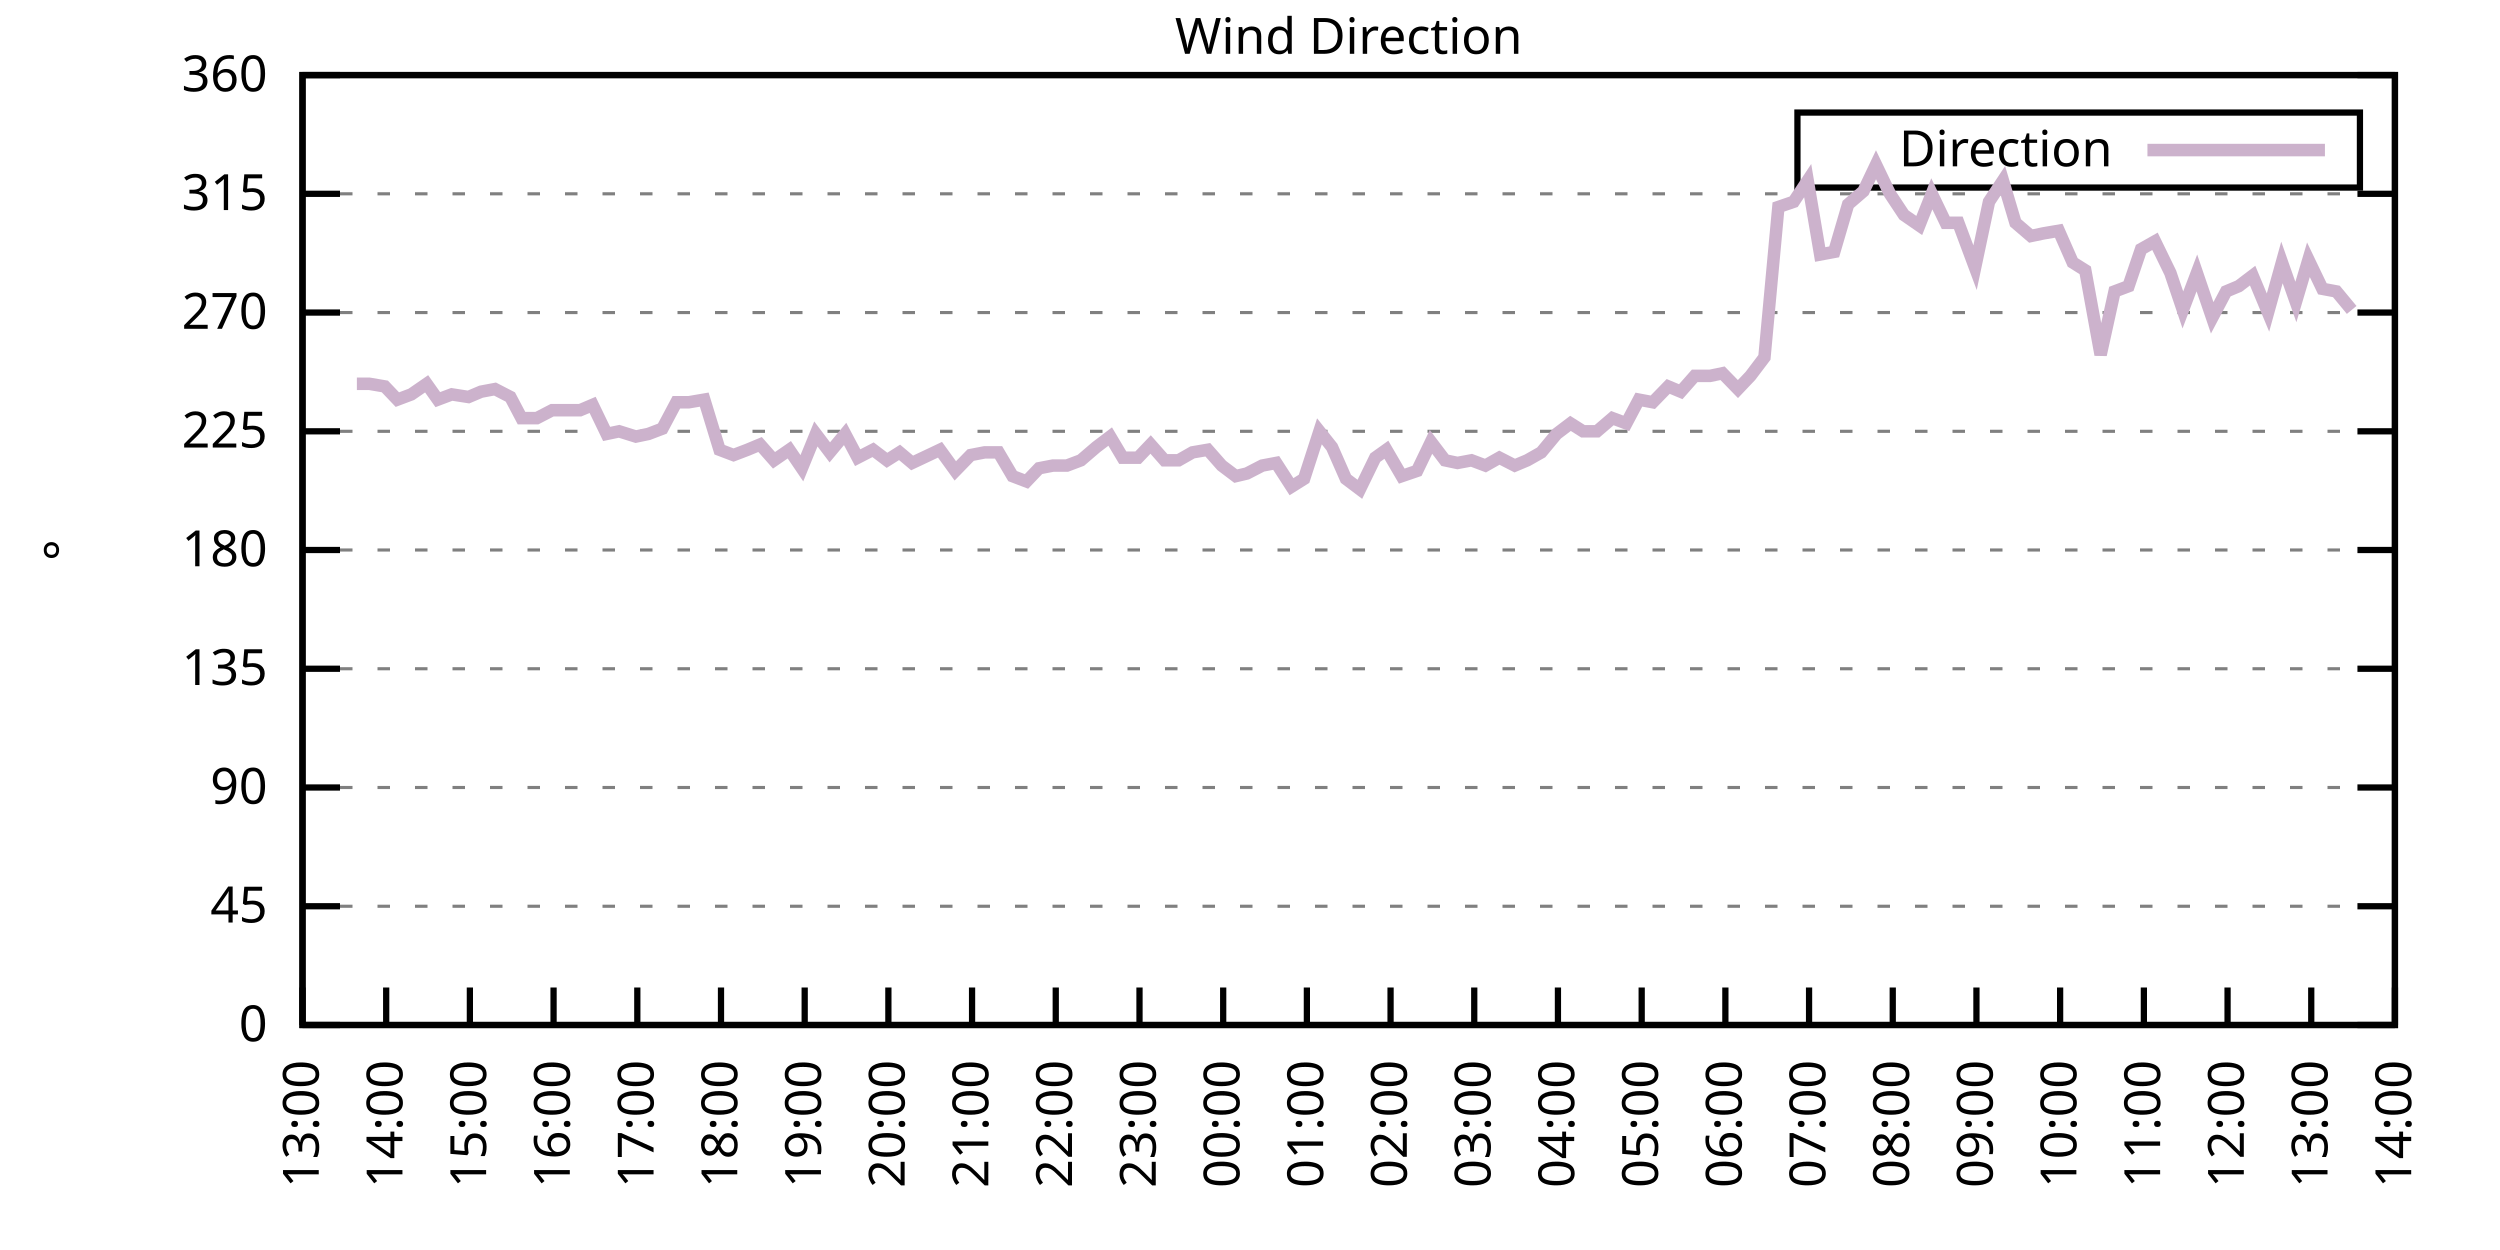
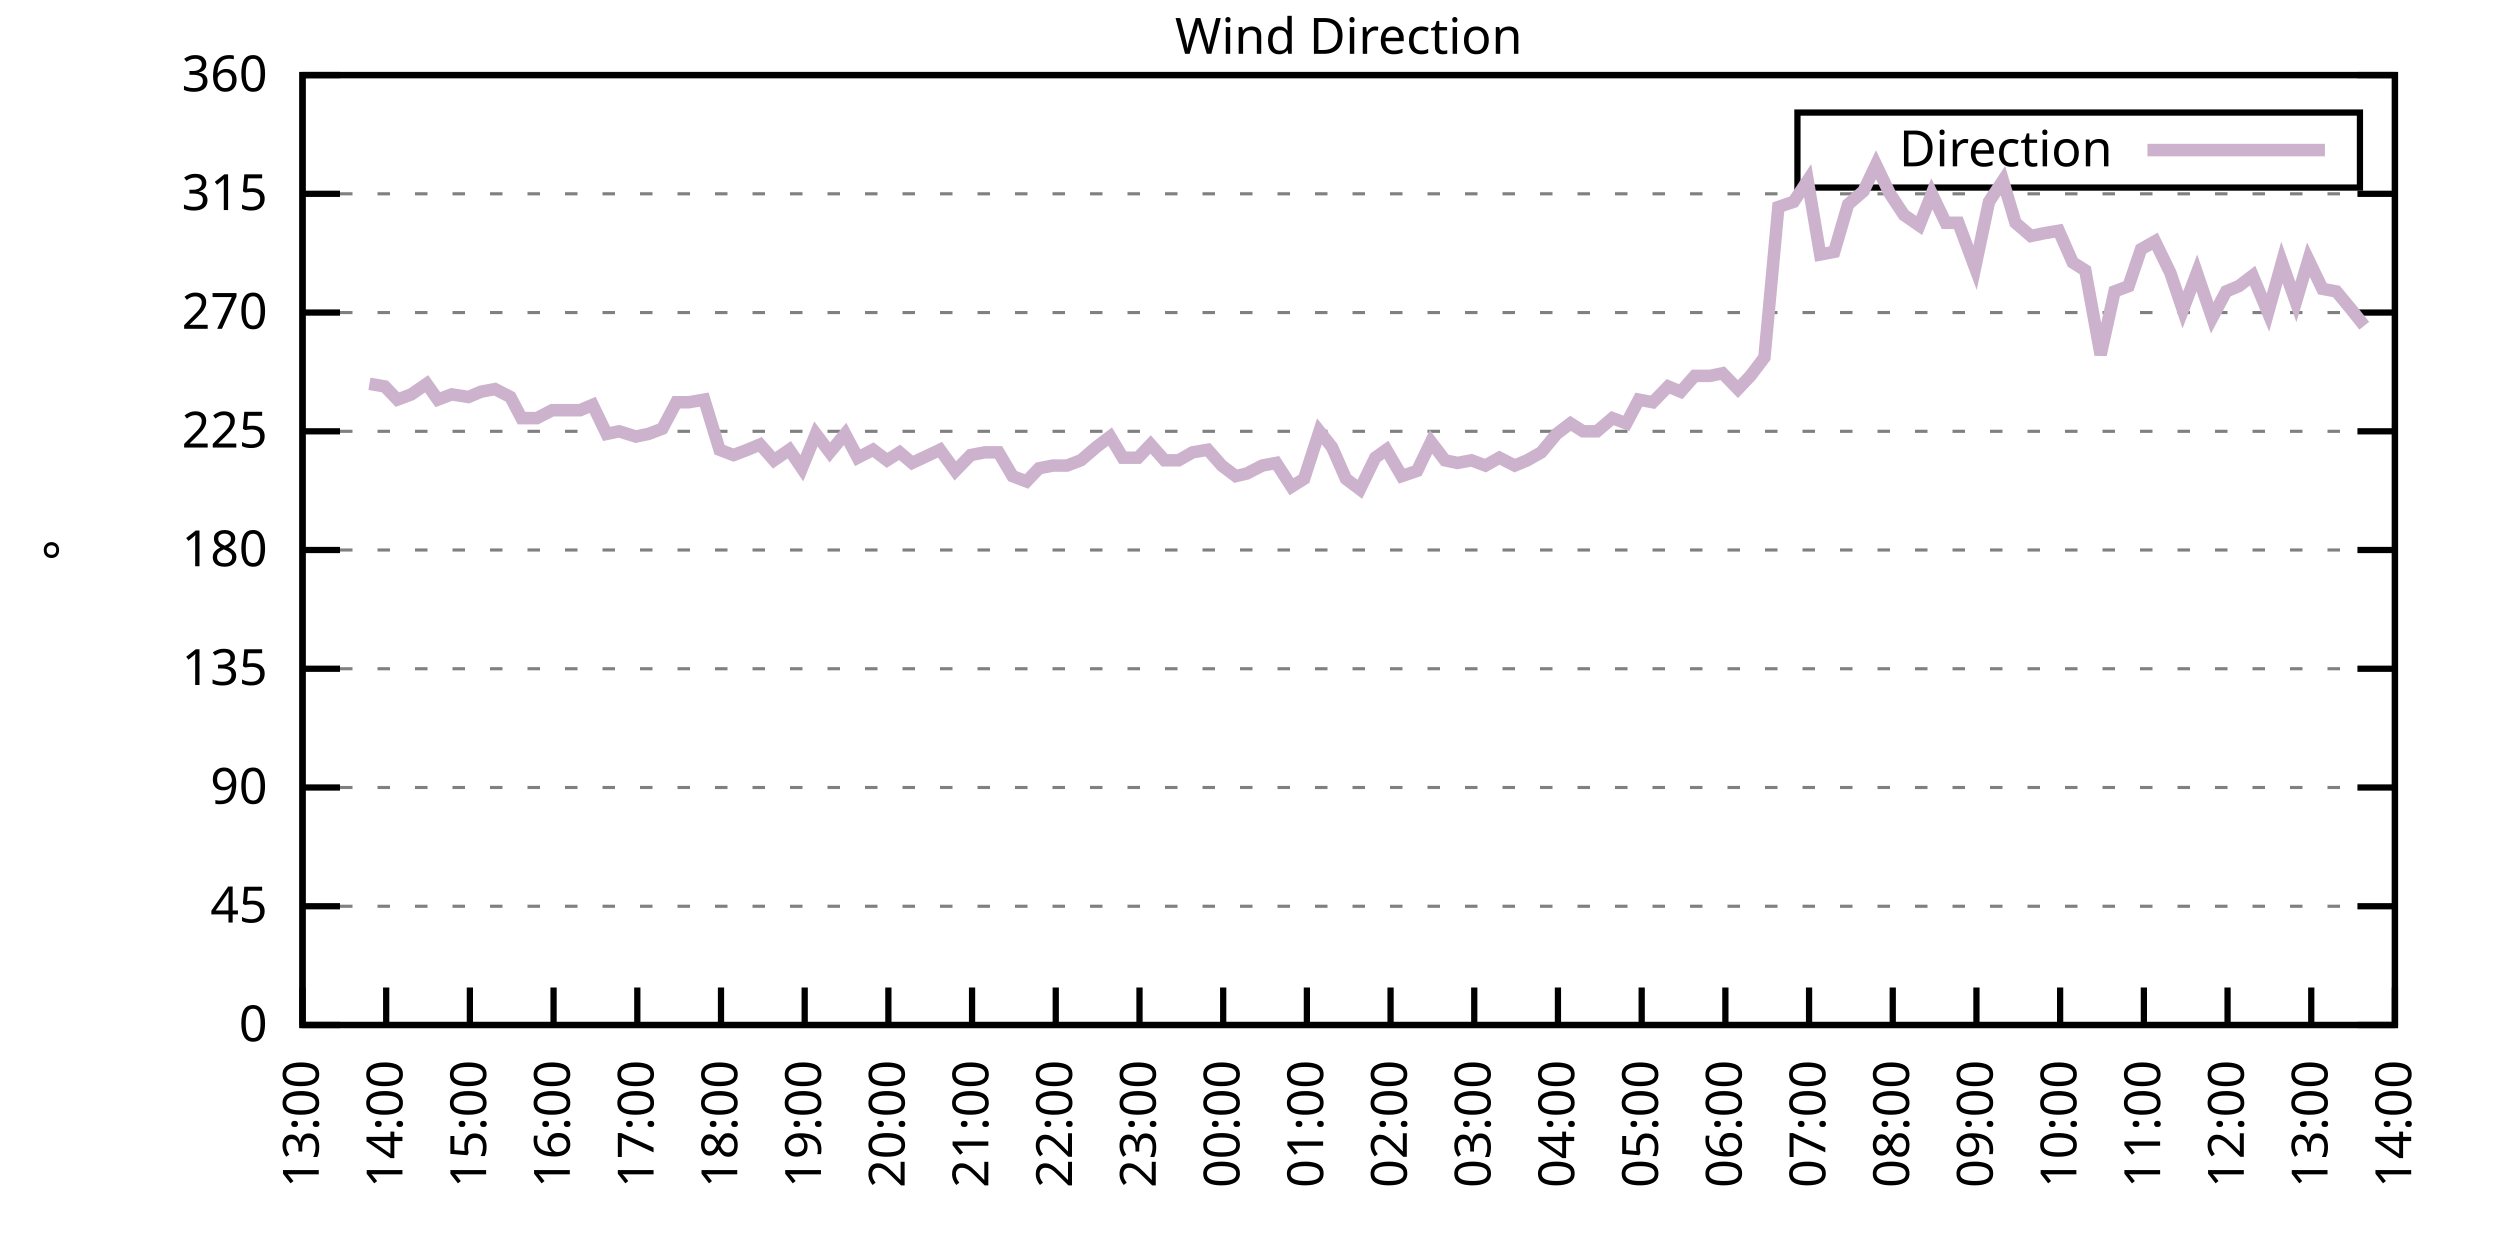
<svg xmlns="http://www.w3.org/2000/svg" xmlns:xlink="http://www.w3.org/1999/xlink" width="400" height="200" viewBox="0 0 400 200">
  <g id="gnuplot_canvas">
    <rect x="0" y="0" width="400" height="200" fill="none" />
    <defs>
      <circle id="gpDot" r="0.5" stroke-width="0.5" stroke="currentColor" />
      <path id="gpPt0" stroke-width="0.333" stroke="currentColor" d="M-1,0 h2 M0,-1 v2" />
      <path id="gpPt1" stroke-width="0.333" stroke="currentColor" d="M-1,-1 L1,1 M1,-1 L-1,1" />
      <path id="gpPt2" stroke-width="0.333" stroke="currentColor" d="M-1,0 L1,0 M0,-1 L0,1 M-1,-1 L1,1 M-1,1 L1,-1" />
      <rect id="gpPt3" stroke-width="0.333" stroke="currentColor" x="-1" y="-1" width="2" height="2" />
      <rect id="gpPt4" stroke-width="0.333" stroke="currentColor" fill="currentColor" x="-1" y="-1" width="2" height="2" />
      <circle id="gpPt5" stroke-width="0.333" stroke="currentColor" cx="0" cy="0" r="1" />
      <use xlink:href="#gpPt5" id="gpPt6" fill="currentColor" stroke="none" />
      <path id="gpPt7" stroke-width="0.333" stroke="currentColor" d="M0,-1.33 L-1.33,0.67 L1.33,0.67 z" />
      <use xlink:href="#gpPt7" id="gpPt8" fill="currentColor" stroke="none" />
      <use xlink:href="#gpPt7" id="gpPt9" stroke="currentColor" transform="rotate(180)" />
      <use xlink:href="#gpPt9" id="gpPt10" fill="currentColor" stroke="none" />
      <use xlink:href="#gpPt3" id="gpPt11" stroke="currentColor" transform="rotate(45)" />
      <use xlink:href="#gpPt11" id="gpPt12" fill="currentColor" stroke="none" />
      <path id="gpPt13" stroke-width="0.333" stroke="currentColor" d="M0,1.330 L1.265,0.411 L0.782,-1.067 L-0.782,-1.076 L-1.265,0.411 z" />
      <use xlink:href="#gpPt13" id="gpPt14" fill="currentColor" stroke="none" />
      <filter id="textbox" filterUnits="objectBoundingBox" x="0" y="0" height="1" width="1">
        <feFlood flood-color="white" flood-opacity="1" result="bgnd" />
        <feComposite in="SourceGraphic" in2="bgnd" operator="atop" />
      </filter>
      <filter id="greybox" filterUnits="objectBoundingBox" x="0" y="0" height="1" width="1">
        <feFlood flood-color="lightgrey" flood-opacity="1" result="grey" />
        <feComposite in="SourceGraphic" in2="grey" operator="atop" />
      </filter>
    </defs>
    <g fill="none" color="white" stroke="currentColor" stroke-width="1.00" stroke-linecap="butt" stroke-linejoin="miter">
</g>
    <g fill="none" color="black" stroke="currentColor" stroke-width="1.00" stroke-linecap="butt" stroke-linejoin="miter">
      <g stroke="none" shape-rendering="crispEdges">
        <polygon fill="rgb(255, 255, 255)" points="48.40,164.00 383.18,164.00 383.18,12.02 48.40,12.02 " />
      </g>
    </g>
    <g fill="none" color="black" stroke="currentColor" stroke-width="1.00" stroke-linecap="butt" stroke-linejoin="miter">
</g>
    <g fill="none" color="black" stroke="black" stroke-width="0.50" stroke-linecap="butt" stroke-linejoin="miter">
</g>
    <g fill="none" color="gray" stroke="currentColor" stroke-width="0.50" stroke-linecap="butt" stroke-linejoin="miter">
      <path stroke="gray" stroke-dasharray="2,4" class="gridline" d="M48.40,164.00 L383.19,164.00  " />
    </g>
    <g fill="none" color="gray" stroke="gray" stroke-width="1.00" stroke-linecap="butt" stroke-linejoin="miter">
</g>
    <g fill="none" color="black" stroke="currentColor" stroke-width="1.00" stroke-linecap="butt" stroke-linejoin="miter">
      <path stroke="black" d="M48.40,164.00 L54.40,164.00 M383.19,164.00 L377.19,164.00  " />
      <g transform="translate(42.80,166.60)" stroke="none" fill="black" font-family="Sans" font-size="8.00" text-anchor="end">
        <text>
          <tspan font-family="Sans"> 0</tspan>
        </text>
      </g>
    </g>
    <g fill="none" color="black" stroke="currentColor" stroke-width="1.00" stroke-linecap="butt" stroke-linejoin="miter">
</g>
    <g fill="none" color="black" stroke="black" stroke-width="0.50" stroke-linecap="butt" stroke-linejoin="miter">
</g>
    <g fill="none" color="gray" stroke="currentColor" stroke-width="0.50" stroke-linecap="butt" stroke-linejoin="miter">
      <path stroke="gray" stroke-dasharray="2,4" class="gridline" d="M48.40,145.00 L383.19,145.00  " />
    </g>
    <g fill="none" color="gray" stroke="gray" stroke-width="1.00" stroke-linecap="butt" stroke-linejoin="miter">
</g>
    <g fill="none" color="black" stroke="currentColor" stroke-width="1.00" stroke-linecap="butt" stroke-linejoin="miter">
      <path stroke="black" d="M48.40,145.00 L54.40,145.00 M383.19,145.00 L377.19,145.00  " />
      <g transform="translate(42.80,147.60)" stroke="none" fill="black" font-family="Sans" font-size="8.00" text-anchor="end">
        <text>
          <tspan font-family="Sans"> 45</tspan>
        </text>
      </g>
    </g>
    <g fill="none" color="black" stroke="currentColor" stroke-width="1.00" stroke-linecap="butt" stroke-linejoin="miter">
</g>
    <g fill="none" color="black" stroke="black" stroke-width="0.50" stroke-linecap="butt" stroke-linejoin="miter">
</g>
    <g fill="none" color="gray" stroke="currentColor" stroke-width="0.50" stroke-linecap="butt" stroke-linejoin="miter">
      <path stroke="gray" stroke-dasharray="2,4" class="gridline" d="M48.40,126.00 L383.19,126.00  " />
    </g>
    <g fill="none" color="gray" stroke="gray" stroke-width="1.00" stroke-linecap="butt" stroke-linejoin="miter">
</g>
    <g fill="none" color="black" stroke="currentColor" stroke-width="1.00" stroke-linecap="butt" stroke-linejoin="miter">
      <path stroke="black" d="M48.40,126.00 L54.40,126.00 M383.19,126.00 L377.19,126.00  " />
      <g transform="translate(42.80,128.60)" stroke="none" fill="black" font-family="Sans" font-size="8.00" text-anchor="end">
        <text>
          <tspan font-family="Sans"> 90</tspan>
        </text>
      </g>
    </g>
    <g fill="none" color="black" stroke="currentColor" stroke-width="1.00" stroke-linecap="butt" stroke-linejoin="miter">
</g>
    <g fill="none" color="black" stroke="black" stroke-width="0.50" stroke-linecap="butt" stroke-linejoin="miter">
</g>
    <g fill="none" color="gray" stroke="currentColor" stroke-width="0.50" stroke-linecap="butt" stroke-linejoin="miter">
      <path stroke="gray" stroke-dasharray="2,4" class="gridline" d="M48.40,107.00 L383.19,107.00  " />
    </g>
    <g fill="none" color="gray" stroke="gray" stroke-width="1.00" stroke-linecap="butt" stroke-linejoin="miter">
</g>
    <g fill="none" color="black" stroke="currentColor" stroke-width="1.00" stroke-linecap="butt" stroke-linejoin="miter">
      <path stroke="black" d="M48.40,107.00 L54.40,107.00 M383.19,107.00 L377.19,107.00  " />
      <g transform="translate(42.80,109.60)" stroke="none" fill="black" font-family="Sans" font-size="8.00" text-anchor="end">
        <text>
          <tspan font-family="Sans"> 135</tspan>
        </text>
      </g>
    </g>
    <g fill="none" color="black" stroke="currentColor" stroke-width="1.00" stroke-linecap="butt" stroke-linejoin="miter">
</g>
    <g fill="none" color="black" stroke="black" stroke-width="0.50" stroke-linecap="butt" stroke-linejoin="miter">
</g>
    <g fill="none" color="gray" stroke="currentColor" stroke-width="0.50" stroke-linecap="butt" stroke-linejoin="miter">
      <path stroke="gray" stroke-dasharray="2,4" class="gridline" d="M48.40,88.00 L383.19,88.00  " />
    </g>
    <g fill="none" color="gray" stroke="gray" stroke-width="1.00" stroke-linecap="butt" stroke-linejoin="miter">
</g>
    <g fill="none" color="black" stroke="currentColor" stroke-width="1.00" stroke-linecap="butt" stroke-linejoin="miter">
      <path stroke="black" d="M48.40,88.00 L54.40,88.00 M383.19,88.00 L377.19,88.00  " />
      <g transform="translate(42.80,90.60)" stroke="none" fill="black" font-family="Sans" font-size="8.00" text-anchor="end">
        <text>
          <tspan font-family="Sans"> 180</tspan>
        </text>
      </g>
    </g>
    <g fill="none" color="black" stroke="currentColor" stroke-width="1.00" stroke-linecap="butt" stroke-linejoin="miter">
</g>
    <g fill="none" color="black" stroke="black" stroke-width="0.50" stroke-linecap="butt" stroke-linejoin="miter">
</g>
    <g fill="none" color="gray" stroke="currentColor" stroke-width="0.50" stroke-linecap="butt" stroke-linejoin="miter">
      <path stroke="gray" stroke-dasharray="2,4" class="gridline" d="M48.40,69.01 L383.19,69.01  " />
    </g>
    <g fill="none" color="gray" stroke="gray" stroke-width="1.00" stroke-linecap="butt" stroke-linejoin="miter">
</g>
    <g fill="none" color="black" stroke="currentColor" stroke-width="1.00" stroke-linecap="butt" stroke-linejoin="miter">
      <path stroke="black" d="M48.40,69.01 L54.40,69.01 M383.19,69.01 L377.19,69.01  " />
      <g transform="translate(42.80,71.61)" stroke="none" fill="black" font-family="Sans" font-size="8.00" text-anchor="end">
        <text>
          <tspan font-family="Sans"> 225</tspan>
        </text>
      </g>
    </g>
    <g fill="none" color="black" stroke="currentColor" stroke-width="1.00" stroke-linecap="butt" stroke-linejoin="miter">
</g>
    <g fill="none" color="black" stroke="black" stroke-width="0.50" stroke-linecap="butt" stroke-linejoin="miter">
</g>
    <g fill="none" color="gray" stroke="currentColor" stroke-width="0.50" stroke-linecap="butt" stroke-linejoin="miter">
      <path stroke="gray" stroke-dasharray="2,4" class="gridline" d="M48.40,50.01 L383.19,50.01  " />
    </g>
    <g fill="none" color="gray" stroke="gray" stroke-width="1.00" stroke-linecap="butt" stroke-linejoin="miter">
</g>
    <g fill="none" color="black" stroke="currentColor" stroke-width="1.00" stroke-linecap="butt" stroke-linejoin="miter">
      <path stroke="black" d="M48.40,50.01 L54.40,50.01 M383.19,50.01 L377.19,50.01  " />
      <g transform="translate(42.80,52.61)" stroke="none" fill="black" font-family="Sans" font-size="8.00" text-anchor="end">
        <text>
          <tspan font-family="Sans"> 270</tspan>
        </text>
      </g>
    </g>
    <g fill="none" color="black" stroke="currentColor" stroke-width="1.00" stroke-linecap="butt" stroke-linejoin="miter">
</g>
    <g fill="none" color="black" stroke="black" stroke-width="0.50" stroke-linecap="butt" stroke-linejoin="miter">
</g>
    <g fill="none" color="gray" stroke="currentColor" stroke-width="0.50" stroke-linecap="butt" stroke-linejoin="miter">
      <path stroke="gray" stroke-dasharray="2,4" class="gridline" d="M48.40,31.01 L383.19,31.01  " />
    </g>
    <g fill="none" color="gray" stroke="gray" stroke-width="1.00" stroke-linecap="butt" stroke-linejoin="miter">
</g>
    <g fill="none" color="black" stroke="currentColor" stroke-width="1.00" stroke-linecap="butt" stroke-linejoin="miter">
      <path stroke="black" d="M48.40,31.01 L54.40,31.01 M383.19,31.01 L377.19,31.01  " />
      <g transform="translate(42.80,33.61)" stroke="none" fill="black" font-family="Sans" font-size="8.00" text-anchor="end">
        <text>
          <tspan font-family="Sans"> 315</tspan>
        </text>
      </g>
    </g>
    <g fill="none" color="black" stroke="currentColor" stroke-width="1.00" stroke-linecap="butt" stroke-linejoin="miter">
</g>
    <g fill="none" color="black" stroke="black" stroke-width="0.50" stroke-linecap="butt" stroke-linejoin="miter">
</g>
    <g fill="none" color="gray" stroke="currentColor" stroke-width="0.50" stroke-linecap="butt" stroke-linejoin="miter">
      <path stroke="gray" stroke-dasharray="2,4" class="gridline" d="M48.40,12.01 L383.19,12.01  " />
    </g>
    <g fill="none" color="gray" stroke="gray" stroke-width="1.00" stroke-linecap="butt" stroke-linejoin="miter">
</g>
    <g fill="none" color="black" stroke="currentColor" stroke-width="1.00" stroke-linecap="butt" stroke-linejoin="miter">
      <path stroke="black" d="M48.40,12.01 L54.40,12.01 M383.19,12.01 L377.19,12.01  " />
      <g transform="translate(42.80,14.61)" stroke="none" fill="black" font-family="Sans" font-size="8.00" text-anchor="end">
        <text>
          <tspan font-family="Sans"> 360</tspan>
        </text>
      </g>
    </g>
    <g fill="none" color="black" stroke="currentColor" stroke-width="1.00" stroke-linecap="butt" stroke-linejoin="miter">
      <path stroke="black" d="M48.40,164.00 L48.40,158.00  " />
      <g transform="translate(51.00,169.60) rotate(270.00)" stroke="none" fill="black" font-family="Sans" font-size="8.00" text-anchor="end">
        <text>
          <tspan font-family="Sans">13:00</tspan>
        </text>
      </g>
    </g>
    <g fill="none" color="black" stroke="currentColor" stroke-width="1.00" stroke-linecap="butt" stroke-linejoin="miter">
      <path stroke="black" d="M61.79,164.00 L61.79,158.00  " />
      <g transform="translate(64.39,169.60) rotate(270.00)" stroke="none" fill="black" font-family="Sans" font-size="8.00" text-anchor="end">
        <text>
          <tspan font-family="Sans">14:00</tspan>
        </text>
      </g>
    </g>
    <g fill="none" color="black" stroke="currentColor" stroke-width="1.00" stroke-linecap="butt" stroke-linejoin="miter">
      <path stroke="black" d="M75.18,164.00 L75.18,158.00  " />
      <g transform="translate(77.78,169.60) rotate(270.00)" stroke="none" fill="black" font-family="Sans" font-size="8.00" text-anchor="end">
        <text>
          <tspan font-family="Sans">15:00</tspan>
        </text>
      </g>
    </g>
    <g fill="none" color="black" stroke="currentColor" stroke-width="1.00" stroke-linecap="butt" stroke-linejoin="miter">
      <path stroke="black" d="M88.57,164.00 L88.57,158.00  " />
      <g transform="translate(91.17,169.60) rotate(270.00)" stroke="none" fill="black" font-family="Sans" font-size="8.00" text-anchor="end">
        <text>
          <tspan font-family="Sans">16:00</tspan>
        </text>
      </g>
    </g>
    <g fill="none" color="black" stroke="currentColor" stroke-width="1.00" stroke-linecap="butt" stroke-linejoin="miter">
      <path stroke="black" d="M101.97,164.00 L101.97,158.00  " />
      <g transform="translate(104.57,169.60) rotate(270.00)" stroke="none" fill="black" font-family="Sans" font-size="8.00" text-anchor="end">
        <text>
          <tspan font-family="Sans">17:00</tspan>
        </text>
      </g>
    </g>
    <g fill="none" color="black" stroke="currentColor" stroke-width="1.00" stroke-linecap="butt" stroke-linejoin="miter">
      <path stroke="black" d="M115.36,164.00 L115.36,158.00  " />
      <g transform="translate(117.96,169.60) rotate(270.00)" stroke="none" fill="black" font-family="Sans" font-size="8.00" text-anchor="end">
        <text>
          <tspan font-family="Sans">18:00</tspan>
        </text>
      </g>
    </g>
    <g fill="none" color="black" stroke="currentColor" stroke-width="1.00" stroke-linecap="butt" stroke-linejoin="miter">
      <path stroke="black" d="M128.75,164.00 L128.75,158.00  " />
      <g transform="translate(131.35,169.60) rotate(270.00)" stroke="none" fill="black" font-family="Sans" font-size="8.00" text-anchor="end">
        <text>
          <tspan font-family="Sans">19:00</tspan>
        </text>
      </g>
    </g>
    <g fill="none" color="black" stroke="currentColor" stroke-width="1.00" stroke-linecap="butt" stroke-linejoin="miter">
      <path stroke="black" d="M142.14,164.00 L142.14,158.00  " />
      <g transform="translate(144.74,169.60) rotate(270.00)" stroke="none" fill="black" font-family="Sans" font-size="8.00" text-anchor="end">
        <text>
          <tspan font-family="Sans">20:00</tspan>
        </text>
      </g>
    </g>
    <g fill="none" color="black" stroke="currentColor" stroke-width="1.00" stroke-linecap="butt" stroke-linejoin="miter">
      <path stroke="black" d="M155.53,164.00 L155.53,158.00  " />
      <g transform="translate(158.13,169.60) rotate(270.00)" stroke="none" fill="black" font-family="Sans" font-size="8.00" text-anchor="end">
        <text>
          <tspan font-family="Sans">21:00</tspan>
        </text>
      </g>
    </g>
    <g fill="none" color="black" stroke="currentColor" stroke-width="1.00" stroke-linecap="butt" stroke-linejoin="miter">
      <path stroke="black" d="M168.92,164.00 L168.92,158.00  " />
      <g transform="translate(171.52,169.60) rotate(270.00)" stroke="none" fill="black" font-family="Sans" font-size="8.00" text-anchor="end">
        <text>
          <tspan font-family="Sans">22:00</tspan>
        </text>
      </g>
    </g>
    <g fill="none" color="black" stroke="currentColor" stroke-width="1.00" stroke-linecap="butt" stroke-linejoin="miter">
      <path stroke="black" d="M182.32,164.00 L182.32,158.00  " />
      <g transform="translate(184.92,169.60) rotate(270.00)" stroke="none" fill="black" font-family="Sans" font-size="8.00" text-anchor="end">
        <text>
          <tspan font-family="Sans">23:00</tspan>
        </text>
      </g>
    </g>
    <g fill="none" color="black" stroke="currentColor" stroke-width="1.00" stroke-linecap="butt" stroke-linejoin="miter">
      <path stroke="black" d="M195.71,164.00 L195.71,158.00  " />
      <g transform="translate(198.31,169.60) rotate(270.00)" stroke="none" fill="black" font-family="Sans" font-size="8.00" text-anchor="end">
        <text>
          <tspan font-family="Sans">00:00</tspan>
        </text>
      </g>
    </g>
    <g fill="none" color="black" stroke="currentColor" stroke-width="1.00" stroke-linecap="butt" stroke-linejoin="miter">
      <path stroke="black" d="M209.10,164.00 L209.10,158.00  " />
      <g transform="translate(211.70,169.60) rotate(270.00)" stroke="none" fill="black" font-family="Sans" font-size="8.00" text-anchor="end">
        <text>
          <tspan font-family="Sans">01:00</tspan>
        </text>
      </g>
    </g>
    <g fill="none" color="black" stroke="currentColor" stroke-width="1.00" stroke-linecap="butt" stroke-linejoin="miter">
      <path stroke="black" d="M222.49,164.00 L222.49,158.00  " />
      <g transform="translate(225.09,169.60) rotate(270.00)" stroke="none" fill="black" font-family="Sans" font-size="8.00" text-anchor="end">
        <text>
          <tspan font-family="Sans">02:00</tspan>
        </text>
      </g>
    </g>
    <g fill="none" color="black" stroke="currentColor" stroke-width="1.00" stroke-linecap="butt" stroke-linejoin="miter">
      <path stroke="black" d="M235.88,164.00 L235.88,158.00  " />
      <g transform="translate(238.48,169.60) rotate(270.00)" stroke="none" fill="black" font-family="Sans" font-size="8.00" text-anchor="end">
        <text>
          <tspan font-family="Sans">03:00</tspan>
        </text>
      </g>
    </g>
    <g fill="none" color="black" stroke="currentColor" stroke-width="1.00" stroke-linecap="butt" stroke-linejoin="miter">
      <path stroke="black" d="M249.27,164.00 L249.27,158.00  " />
      <g transform="translate(251.87,169.60) rotate(270.00)" stroke="none" fill="black" font-family="Sans" font-size="8.00" text-anchor="end">
        <text>
          <tspan font-family="Sans">04:00</tspan>
        </text>
      </g>
    </g>
    <g fill="none" color="black" stroke="currentColor" stroke-width="1.00" stroke-linecap="butt" stroke-linejoin="miter">
      <path stroke="black" d="M262.67,164.00 L262.67,158.00  " />
      <g transform="translate(265.27,169.60) rotate(270.00)" stroke="none" fill="black" font-family="Sans" font-size="8.00" text-anchor="end">
        <text>
          <tspan font-family="Sans">05:00</tspan>
        </text>
      </g>
    </g>
    <g fill="none" color="black" stroke="currentColor" stroke-width="1.00" stroke-linecap="butt" stroke-linejoin="miter">
      <path stroke="black" d="M276.06,164.00 L276.06,158.00  " />
      <g transform="translate(278.66,169.60) rotate(270.00)" stroke="none" fill="black" font-family="Sans" font-size="8.00" text-anchor="end">
        <text>
          <tspan font-family="Sans">06:00</tspan>
        </text>
      </g>
    </g>
    <g fill="none" color="black" stroke="currentColor" stroke-width="1.00" stroke-linecap="butt" stroke-linejoin="miter">
      <path stroke="black" d="M289.45,164.00 L289.45,158.00  " />
      <g transform="translate(292.05,169.60) rotate(270.00)" stroke="none" fill="black" font-family="Sans" font-size="8.00" text-anchor="end">
        <text>
          <tspan font-family="Sans">07:00</tspan>
        </text>
      </g>
    </g>
    <g fill="none" color="black" stroke="currentColor" stroke-width="1.00" stroke-linecap="butt" stroke-linejoin="miter">
      <path stroke="black" d="M302.84,164.00 L302.84,158.00  " />
      <g transform="translate(305.44,169.60) rotate(270.00)" stroke="none" fill="black" font-family="Sans" font-size="8.00" text-anchor="end">
        <text>
          <tspan font-family="Sans">08:00</tspan>
        </text>
      </g>
    </g>
    <g fill="none" color="black" stroke="currentColor" stroke-width="1.00" stroke-linecap="butt" stroke-linejoin="miter">
      <path stroke="black" d="M316.23,164.00 L316.23,158.00  " />
      <g transform="translate(318.83,169.60) rotate(270.00)" stroke="none" fill="black" font-family="Sans" font-size="8.00" text-anchor="end">
        <text>
          <tspan font-family="Sans">09:00</tspan>
        </text>
      </g>
    </g>
    <g fill="none" color="black" stroke="currentColor" stroke-width="1.00" stroke-linecap="butt" stroke-linejoin="miter">
      <path stroke="black" d="M329.62,164.00 L329.62,158.00  " />
      <g transform="translate(332.22,169.60) rotate(270.00)" stroke="none" fill="black" font-family="Sans" font-size="8.00" text-anchor="end">
        <text>
          <tspan font-family="Sans">10:00</tspan>
        </text>
      </g>
    </g>
    <g fill="none" color="black" stroke="currentColor" stroke-width="1.00" stroke-linecap="butt" stroke-linejoin="miter">
      <path stroke="black" d="M343.02,164.00 L343.02,158.00  " />
      <g transform="translate(345.62,169.60) rotate(270.00)" stroke="none" fill="black" font-family="Sans" font-size="8.00" text-anchor="end">
        <text>
          <tspan font-family="Sans">11:00</tspan>
        </text>
      </g>
    </g>
    <g fill="none" color="black" stroke="currentColor" stroke-width="1.00" stroke-linecap="butt" stroke-linejoin="miter">
      <path stroke="black" d="M356.41,164.00 L356.41,158.00  " />
      <g transform="translate(359.01,169.60) rotate(270.00)" stroke="none" fill="black" font-family="Sans" font-size="8.00" text-anchor="end">
        <text>
          <tspan font-family="Sans">12:00</tspan>
        </text>
      </g>
    </g>
    <g fill="none" color="black" stroke="currentColor" stroke-width="1.00" stroke-linecap="butt" stroke-linejoin="miter">
      <path stroke="black" d="M369.80,164.00 L369.80,158.00  " />
      <g transform="translate(372.40,169.60) rotate(270.00)" stroke="none" fill="black" font-family="Sans" font-size="8.00" text-anchor="end">
        <text>
          <tspan font-family="Sans">13:00</tspan>
        </text>
      </g>
    </g>
    <g fill="none" color="black" stroke="currentColor" stroke-width="1.00" stroke-linecap="butt" stroke-linejoin="miter">
      <path stroke="black" d="M383.19,164.00 L383.19,158.00  " />
      <g transform="translate(385.79,169.60) rotate(270.00)" stroke="none" fill="black" font-family="Sans" font-size="8.00" text-anchor="end">
        <text>
          <tspan font-family="Sans">14:00</tspan>
        </text>
      </g>
    </g>
    <g fill="none" color="black" stroke="currentColor" stroke-width="1.00" stroke-linecap="butt" stroke-linejoin="miter">
</g>
    <g fill="none" color="black" stroke="currentColor" stroke-width="1.00" stroke-linecap="butt" stroke-linejoin="miter">
      <path stroke="black" d="M48.40,12.01 L48.40,164.00 L383.19,164.00 L383.19,12.01 L48.40,12.01 Z  " />
    </g>
    <g fill="none" color="black" stroke="currentColor" stroke-width="1.00" stroke-linecap="butt" stroke-linejoin="miter">
</g>
    <g fill="none" color="black" stroke="currentColor" stroke-width="1.00" stroke-linecap="butt" stroke-linejoin="miter">
      <path stroke="black" d="M287.59,30.01 L287.59,18.01 L377.59,18.01 L377.59,30.01 L287.59,30.01 Z  " />
    </g>
    <g id="Wind_direction_plot_1">
      <g fill="none" color="white" stroke="black" stroke-width="2.00" stroke-linecap="butt" stroke-linejoin="miter">
</g>
      <g fill="none" color="black" stroke="currentColor" stroke-width="2.00" stroke-linecap="butt" stroke-linejoin="miter">
        <g transform="translate(337.99,26.61)" stroke="none" fill="black" font-family="Sans" font-size="8.00" text-anchor="end">
          <text>
            <tspan font-family="Sans">Direction</tspan>
          </text>
        </g>
      </g>
      <g fill="none" color="black" stroke="currentColor" stroke-width="2.00" stroke-linecap="butt" stroke-linejoin="miter">
-         <path stroke="rgb(204, 178, 204)" d="M343.59,24.01 L371.99,24.01 M57.10,61.41 L59.11,61.41 L61.57,61.83 L63.58,63.94 L65.81,63.10 L68.26,61.41   L70.05,63.94 L72.28,63.10 L74.96,63.52 L76.97,62.67 L79.20,62.25 L81.66,63.52 L83.44,66.90 L85.90,66.90   L88.35,65.63 L90.36,65.63 L92.82,65.63 L94.82,64.78 L97.06,69.43 L99.06,69.01 L101.74,69.85 L103.75,69.43   L105.98,68.58 L108.22,64.36 L110.22,64.36 L112.68,63.94 L115.13,71.96 L117.37,72.81 L119.60,71.96 L121.61,71.12   L123.84,73.65 L126.29,71.96 L128.30,74.92 L130.54,69.43 L132.77,72.38 L135.22,69.43 L137.23,73.23 L139.69,71.96   L141.92,73.65 L143.93,72.38 L145.94,74.07 L148.61,72.81 L150.40,71.96 L152.85,75.34 L155.31,72.81 L157.54,72.38   L159.77,72.38 L162.01,76.18 L164.24,77.03 L166.25,74.92 L168.48,74.49 L170.71,74.49 L172.94,73.65 L175.40,71.54   L177.63,69.85 L179.64,73.23 L182.09,73.23 L184.10,71.12 L186.33,73.65 L188.57,73.65 L190.80,72.38 L193.25,71.96   L195.48,74.49 L197.72,76.18 L199.50,75.76 L201.96,74.49 L204.19,74.07 L206.64,77.87 L208.65,76.61 L211.11,69.01   L213.12,71.54 L215.35,76.61 L217.58,78.29 L220.04,73.23 L221.82,71.96 L224.28,76.18 L226.73,75.34 L228.96,70.70   L231.20,73.65 L233.20,74.07 L235.44,73.65 L237.67,74.49 L239.90,73.23 L242.36,74.49 L244.36,73.65 L246.60,72.38   L249.05,69.43 L251.28,67.74 L253.29,69.01 L255.52,69.01 L257.98,66.90 L260.21,67.74 L262.22,63.94 L264.45,64.36   L266.91,61.83 L268.92,62.67 L271.15,60.14 L273.60,60.14 L275.61,59.72 L278.07,62.25 L280.07,60.14 L282.31,57.18   L284.54,33.12 L286.99,32.28 L289.23,28.90 L291.23,40.72 L293.47,40.30 L295.70,32.70 L298.15,30.59 L300.16,26.36   L302.39,31.01 L304.63,34.39 L307.08,36.08 L309.09,31.01 L311.32,35.65 L313.33,35.65 L316.01,42.83 L318.24,32.28   L320.47,28.90 L322.48,35.65 L324.94,37.76 L326.95,37.34 L329.40,36.92 L331.63,41.99 L333.64,43.25 L336.10,56.76   L338.33,46.63 L340.56,45.79 L342.57,39.87 L344.80,38.61 L347.26,43.67 L349.26,49.59 L351.50,43.67 L353.95,50.85   L356.18,46.63 L358.19,45.79 L360.42,44.10 L362.88,50.01 L365.11,41.99 L367.34,48.32 L369.35,41.56 L371.58,46.21   L373.82,46.63 L376.27,49.59  " />
+         <path stroke="rgb(204, 178, 204)" d="M343.59,24.01 L371.99,24.01 M59.11,61.41 L61.57,61.83 L63.58,63.94 L65.81,63.10 L68.26,61.41 L70.05,63.94   L72.28,63.10 L74.96,63.52 L76.97,62.67 L79.20,62.25 L81.66,63.52 L83.44,66.90 L85.90,66.90 L88.35,65.63   L90.36,65.63 L92.82,65.63 L94.82,64.78 L97.06,69.43 L99.06,69.01 L101.74,69.85 L103.75,69.43 L105.98,68.58   L108.22,64.36 L110.22,64.36 L112.68,63.94 L115.13,71.96 L117.37,72.81 L119.60,71.96 L121.61,71.12 L123.84,73.65   L126.29,71.96 L128.30,74.92 L130.54,69.43 L132.77,72.38 L135.22,69.43 L137.23,73.23 L139.69,71.96 L141.92,73.65   L143.93,72.38 L145.94,74.07 L148.61,72.81 L150.40,71.96 L152.85,75.34 L155.31,72.81 L157.54,72.38 L159.77,72.38   L162.01,76.18 L164.24,77.03 L166.25,74.92 L168.48,74.49 L170.71,74.49 L172.94,73.65 L175.40,71.54 L177.63,69.85   L179.64,73.23 L182.09,73.23 L184.10,71.12 L186.33,73.65 L188.57,73.65 L190.80,72.38 L193.25,71.96 L195.48,74.49   L197.72,76.18 L199.50,75.76 L201.96,74.49 L204.19,74.07 L206.64,77.87 L208.65,76.61 L211.11,69.01 L213.12,71.54   L215.35,76.61 L217.58,78.29 L220.04,73.23 L221.82,71.96 L224.28,76.18 L226.73,75.34 L228.96,70.70 L231.20,73.65   L233.20,74.07 L235.44,73.65 L237.67,74.49 L239.90,73.23 L242.36,74.49 L244.36,73.65 L246.60,72.38 L249.05,69.43   L251.28,67.74 L253.29,69.01 L255.52,69.01 L257.98,66.90 L260.21,67.74 L262.22,63.94 L264.45,64.36 L266.91,61.83   L268.92,62.67 L271.15,60.14 L273.60,60.14 L275.61,59.72 L278.07,62.25 L280.07,60.14 L282.31,57.18 L284.54,33.12   L286.99,32.28 L289.23,28.90 L291.23,40.72 L293.47,40.30 L295.70,32.70 L298.15,30.59 L300.16,26.36 L302.39,31.01   L304.63,34.39 L307.08,36.08 L309.09,31.01 L311.32,35.65 L313.33,35.65 L316.01,42.83 L318.24,32.28 L320.47,28.90   L322.48,35.65 L324.94,37.76 L326.95,37.34 L329.40,36.92 L331.63,41.99 L333.64,43.25 L336.10,56.76 L338.33,46.63   L340.56,45.79 L342.57,39.87 L344.80,38.61 L347.26,43.67 L349.26,49.59 L351.50,43.67 L353.95,50.85 L356.18,46.63   L358.19,45.79 L360.42,44.10 L362.88,50.01 L365.11,41.99 L367.34,48.32 L369.35,41.56 L371.58,46.21 L373.82,46.63   L376.27,49.59 L378.28,52.12  " />
      </g>
    </g>
    <g fill="none" color="black" stroke="currentColor" stroke-width="2.00" stroke-linecap="butt" stroke-linejoin="miter">
</g>
    <g fill="none" color="black" stroke="black" stroke-width="1.00" stroke-linecap="butt" stroke-linejoin="miter">
</g>
    <g fill="none" color="black" stroke="currentColor" stroke-width="1.00" stroke-linecap="butt" stroke-linejoin="miter">
      <path stroke="black" d="M48.40,12.01 L48.40,164.00 L383.19,164.00 L383.19,12.01 L48.40,12.01 Z  " />
      <g transform="translate(12.80,88.01) rotate(270.00)" stroke="none" fill="black" font-family="Sans" font-size="8.00" text-anchor="middle">
        <text>
          <tspan font-family="Sans">°</tspan>
        </text>
      </g>
    </g>
    <g fill="none" color="black" stroke="currentColor" stroke-width="1.00" stroke-linecap="butt" stroke-linejoin="miter">
</g>
    <g fill="none" color="black" stroke="currentColor" stroke-width="1.00" stroke-linecap="butt" stroke-linejoin="miter">
      <g transform="translate(215.79,8.61)" stroke="none" fill="black" font-family="Sans" font-size="8.00" text-anchor="middle">
        <text>
          <tspan font-family="Sans">Wind Direction</tspan>
        </text>
      </g>
    </g>
    <g fill="none" color="black" stroke="currentColor" stroke-width="1.00" stroke-linecap="butt" stroke-linejoin="miter">
</g>
  </g>
</svg>
